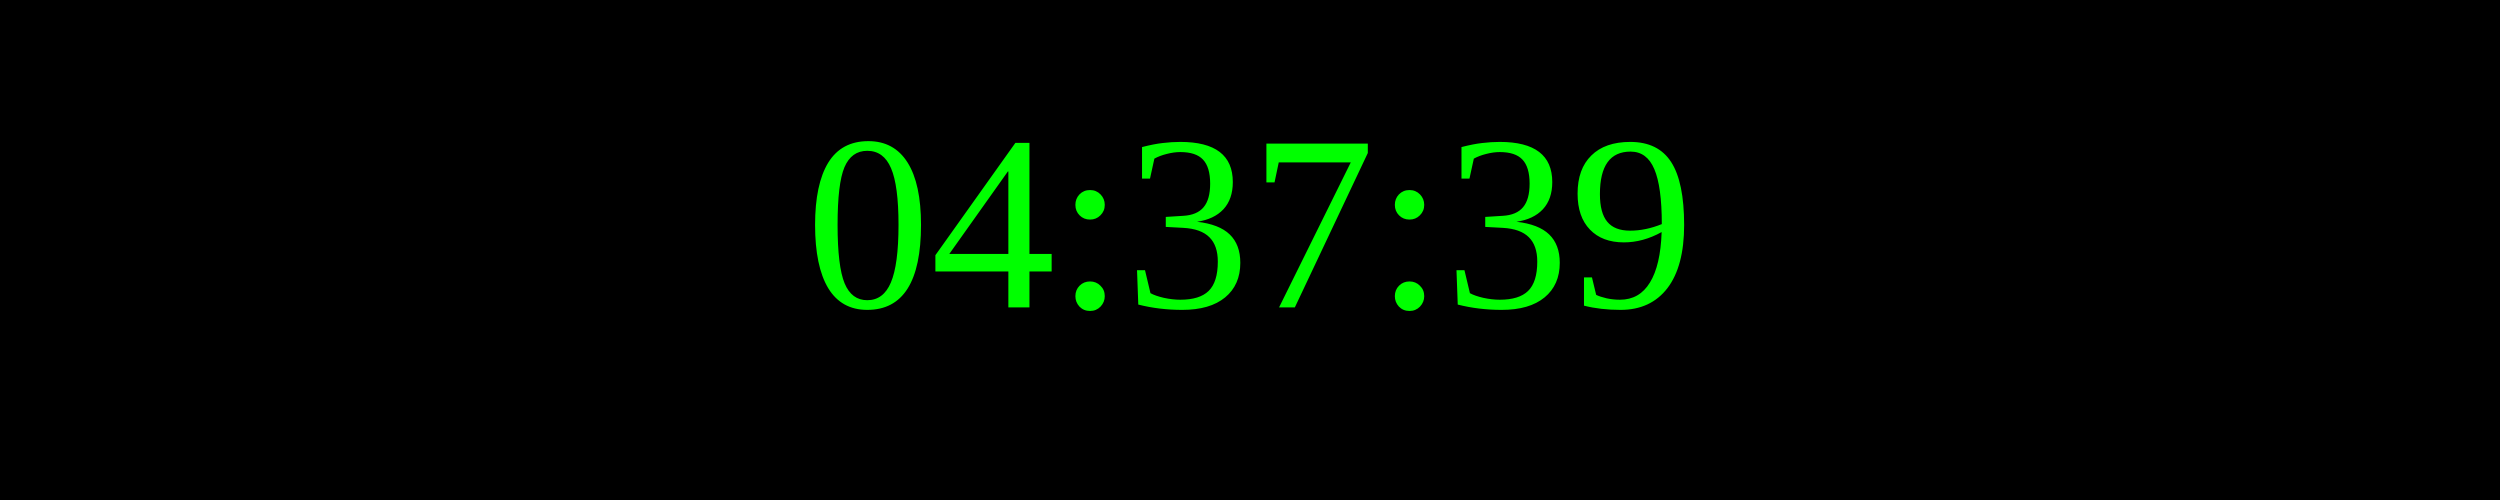
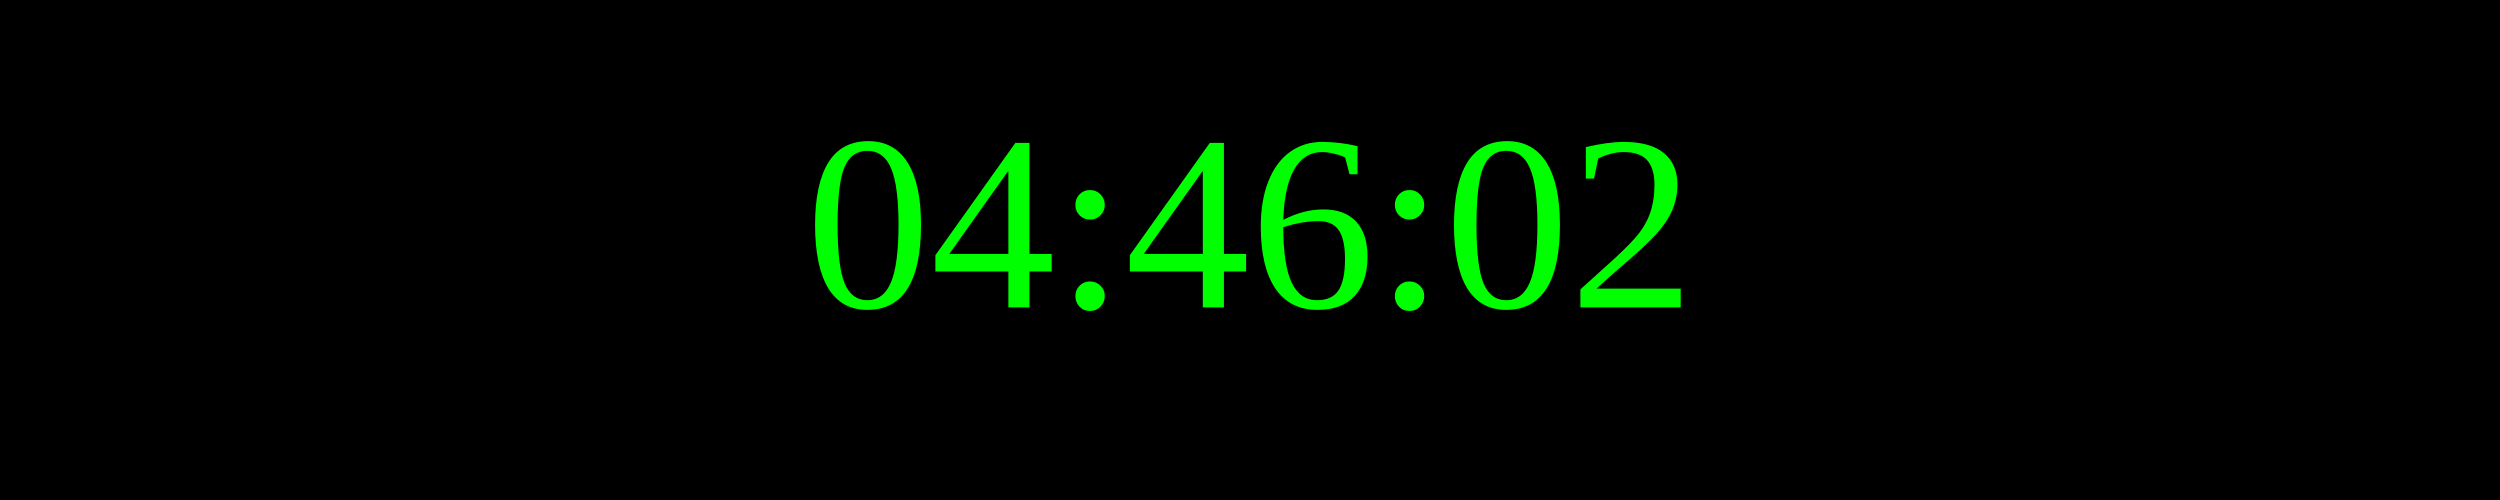
<svg xmlns="http://www.w3.org/2000/svg" width="250" height="50">
  <rect width="100%" height="100%" fill="black" />
  <text x="50%" y="50%" font-size="25" fill="lime" text-anchor="middle" dominant-baseline="middle">
- 04:37:39
+ 04:46:02
</text>
</svg>
